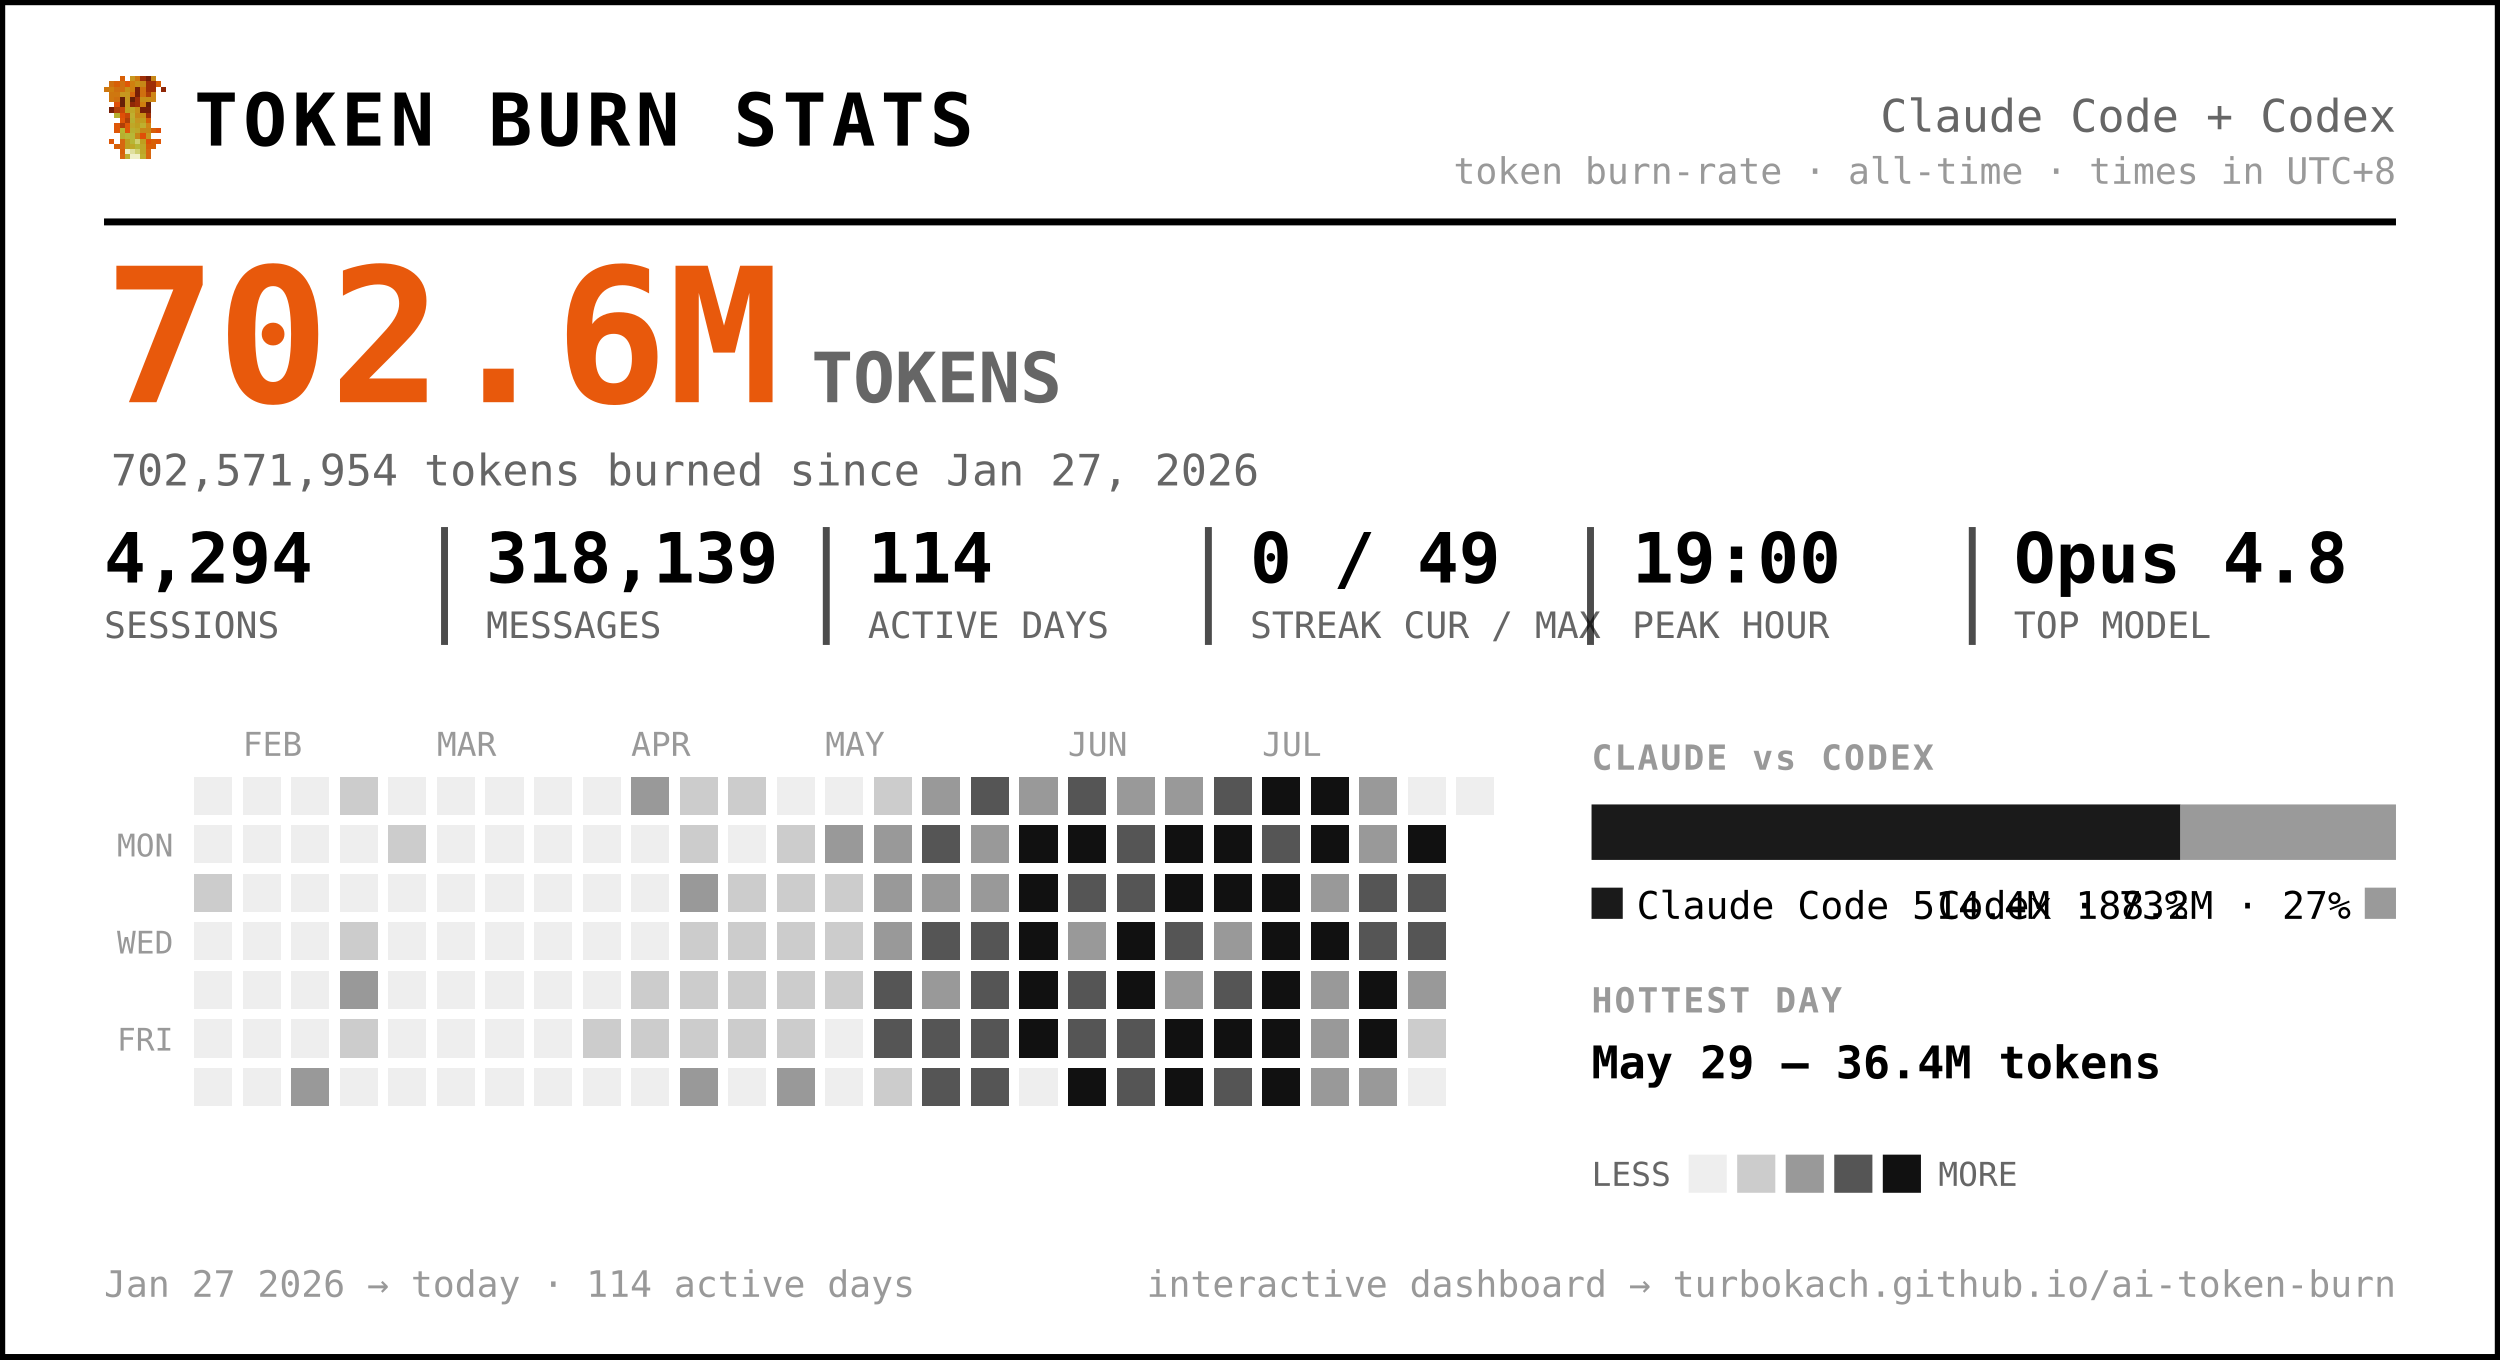
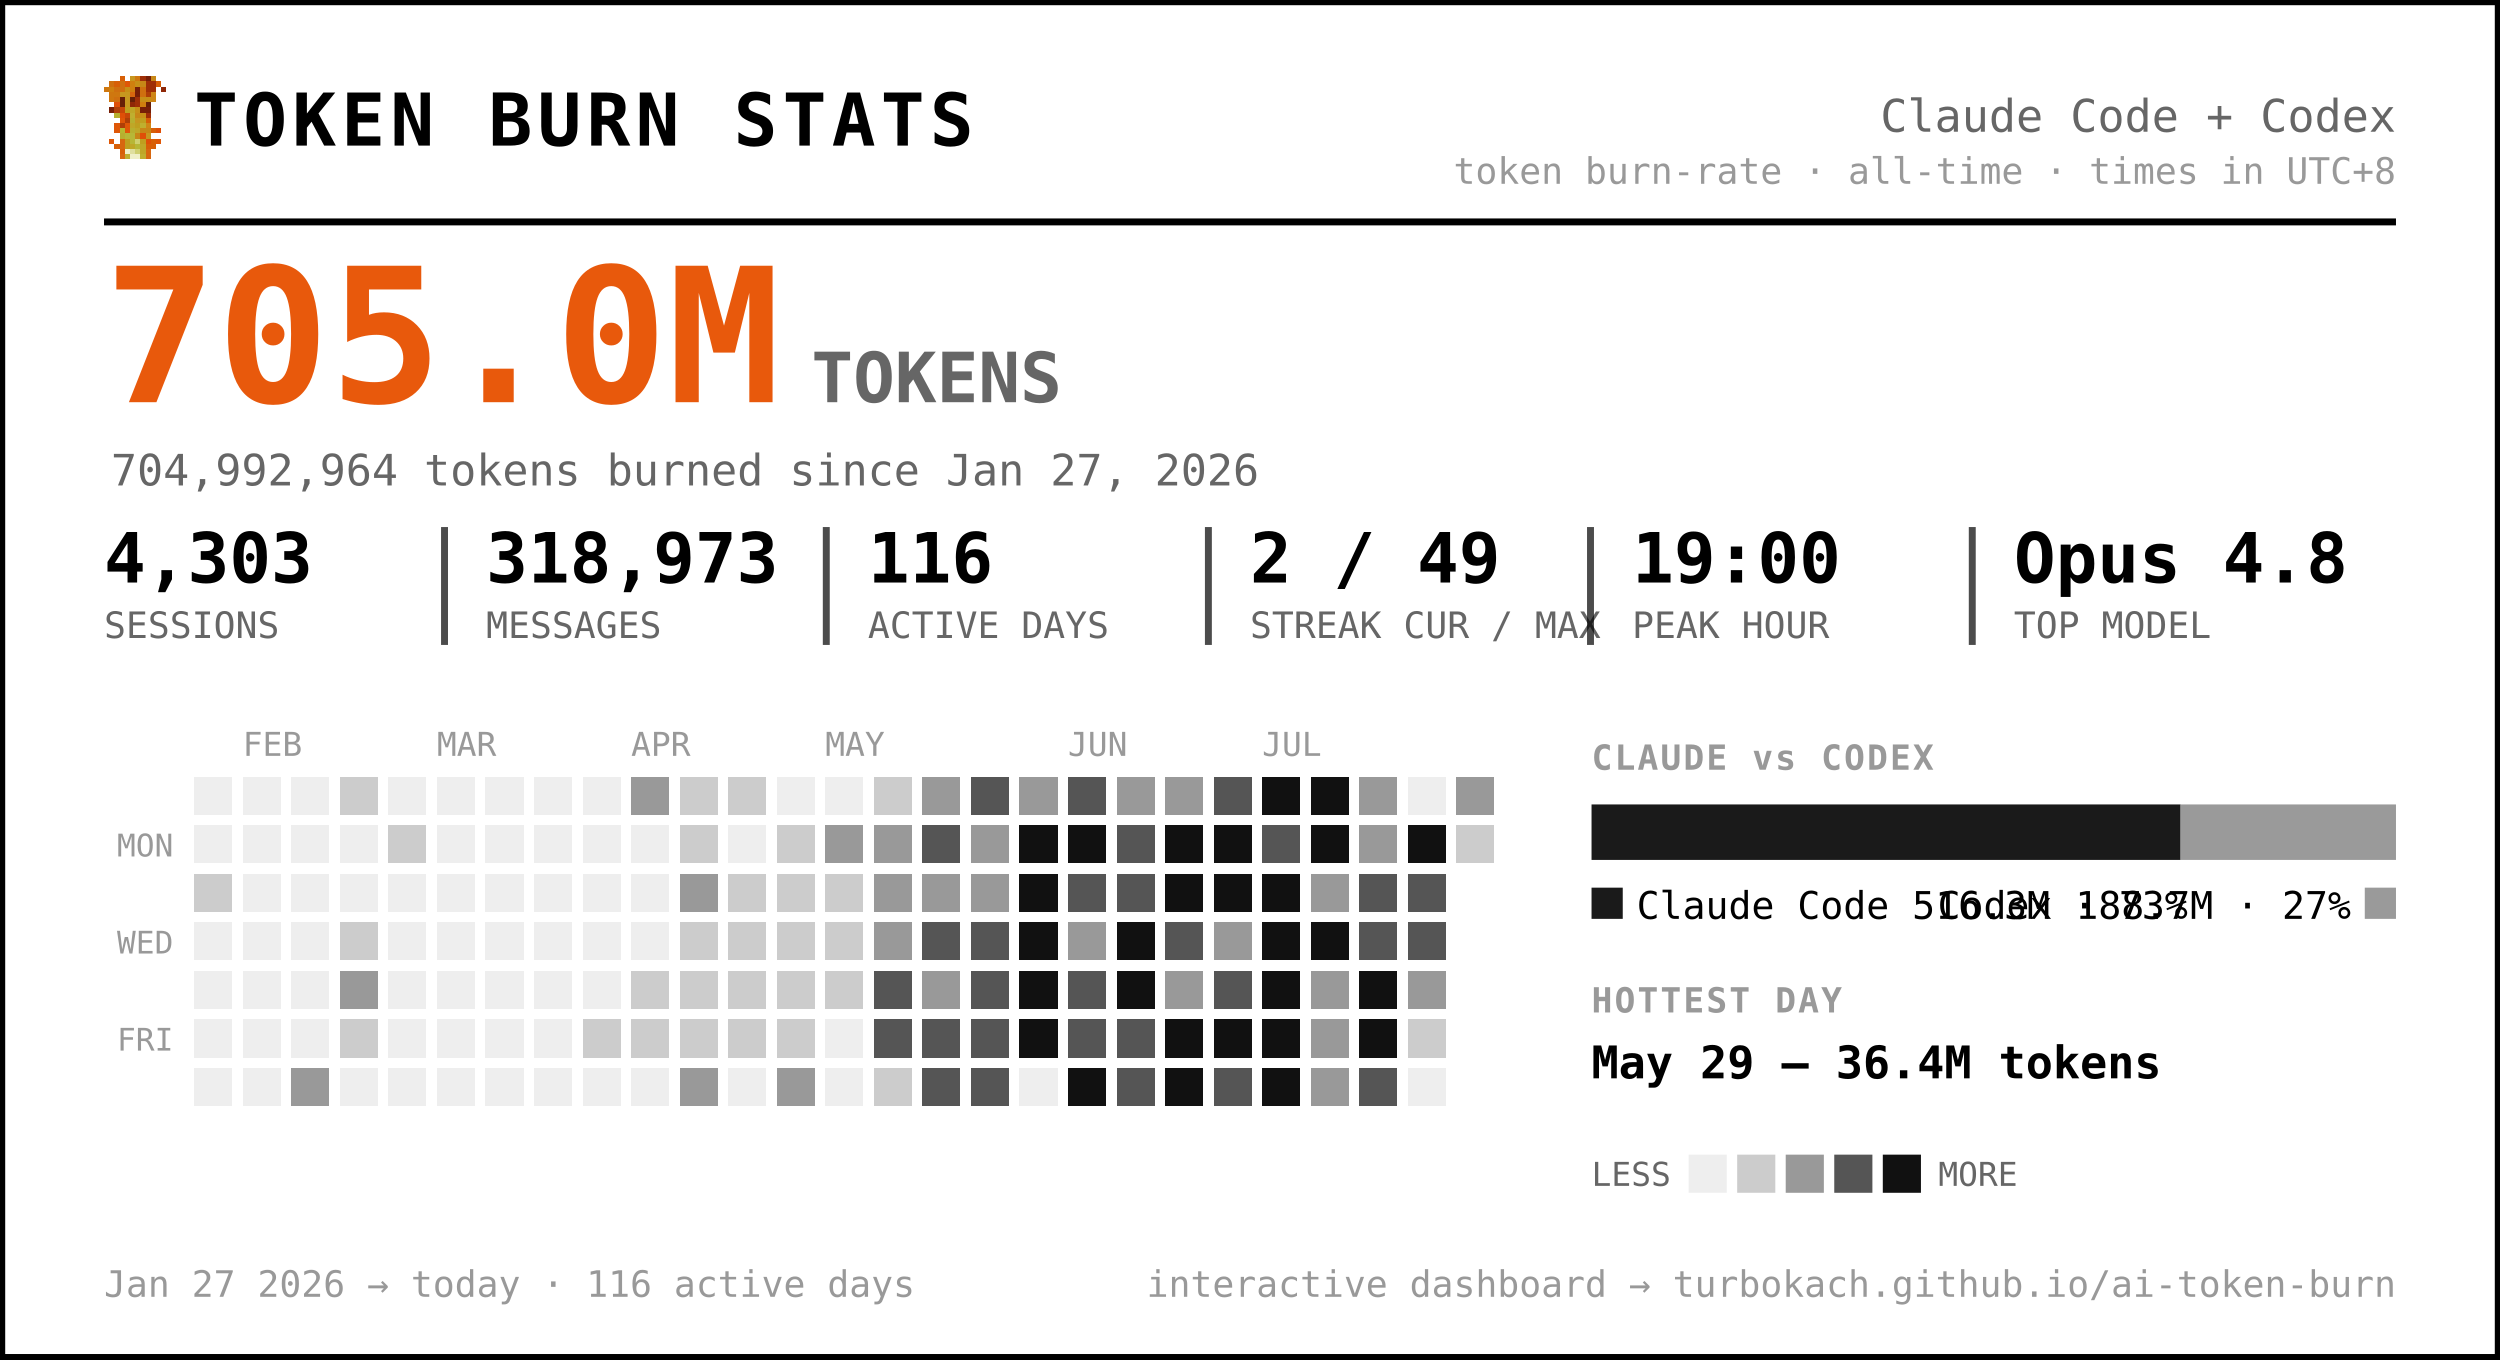
<svg xmlns="http://www.w3.org/2000/svg" width="721" height="392" viewBox="0 0 721 392" font-family="ui-monospace, 'SF Mono', 'Cascadia Code', Menlo, Consolas, monospace" role="img" aria-label="Token burn — Claude Code + Codex">
  <rect x="0.5" y="0.5" width="720" height="391" rx="0" fill="#ffffff" stroke="#000000" stroke-width="2" />
  <g transform="translate(30,22) scale(1.5)" shape-rendering="crispEdges">
    <rect x="3" y="0" width="1" height="1" fill="#d75f07" />
    <rect x="5" y="0" width="1" height="1" fill="#c7971f" />
    <rect x="6" y="0" width="1" height="1" fill="#cf770f" />
    <rect x="7" y="0" width="1" height="1" fill="#9f2f07" />
    <rect x="8" y="0" width="1" height="1" fill="#771f07" />
    <rect x="9" y="0" width="1" height="1" fill="#c78717" />
    <rect x="1" y="1" width="1" height="1" fill="#cf6f0f" />
    <rect x="2" y="1" width="1" height="1" fill="#d75f07" />
    <rect x="3" y="1" width="1" height="1" fill="#cf6f0f" />
    <rect x="4" y="1" width="1" height="1" fill="#df5707" />
    <rect x="5" y="1" width="1" height="1" fill="#cf7f0f" />
    <rect x="6" y="1" width="1" height="1" fill="#c78f17" />
    <rect x="7" y="1" width="1" height="1" fill="#c78717" />
    <rect x="8" y="1" width="1" height="1" fill="#9f2f07" />
    <rect x="9" y="1" width="1" height="1" fill="#9f2f07" />
    <rect x="10" y="1" width="1" height="1" fill="#d75f07" />
    <rect x="0" y="2" width="1" height="1" fill="#cf770f" />
    <rect x="1" y="2" width="1" height="1" fill="#cf7f0f" />
    <rect x="2" y="2" width="1" height="1" fill="#cf6f0f" />
    <rect x="3" y="2" width="1" height="1" fill="#cf6f0f" />
    <rect x="4" y="2" width="1" height="1" fill="#c78f17" />
    <rect x="5" y="2" width="1" height="1" fill="#cf7f0f" />
    <rect x="6" y="2" width="1" height="1" fill="#771f07" />
    <rect x="7" y="2" width="1" height="1" fill="#cf6f0f" />
    <rect x="8" y="2" width="1" height="1" fill="#9f2f07" />
    <rect x="9" y="2" width="1" height="1" fill="#9f2f07" />
    <rect x="11" y="2" width="1" height="1" fill="#8f2707" />
    <rect x="1" y="3" width="1" height="1" fill="#cf770f" />
    <rect x="2" y="3" width="1" height="1" fill="#cf770f" />
    <rect x="3" y="3" width="1" height="1" fill="#c7971f" />
    <rect x="4" y="3" width="1" height="1" fill="#c7971f" />
    <rect x="5" y="3" width="1" height="1" fill="#d7670f" />
    <rect x="6" y="3" width="1" height="1" fill="#771f07" />
    <rect x="7" y="3" width="1" height="1" fill="#cf6f0f" />
    <rect x="8" y="3" width="1" height="1" fill="#af3f07" />
    <rect x="9" y="3" width="1" height="1" fill="#cf8717" />
    <rect x="1" y="4" width="1" height="1" fill="#cf770f" />
    <rect x="2" y="4" width="1" height="1" fill="#cf6f0f" />
    <rect x="3" y="4" width="1" height="1" fill="#671f07" />
    <rect x="4" y="4" width="1" height="1" fill="#c7971f" />
    <rect x="5" y="4" width="1" height="1" fill="#671f07" />
    <rect x="6" y="4" width="1" height="1" fill="#9f2f07" />
    <rect x="7" y="4" width="1" height="1" fill="#c78f17" />
    <rect x="8" y="4" width="1" height="1" fill="#c78f17" />
    <rect x="9" y="4" width="1" height="1" fill="#cf8717" />
    <rect x="2" y="5" width="1" height="1" fill="#df4f07" />
    <rect x="3" y="5" width="1" height="1" fill="#671f07" />
    <rect x="4" y="5" width="1" height="1" fill="#c7971f" />
    <rect x="5" y="5" width="1" height="1" fill="#8f2707" />
    <rect x="6" y="5" width="1" height="1" fill="#9f2f07" />
    <rect x="7" y="5" width="1" height="1" fill="#cf7f0f" />
    <rect x="8" y="5" width="1" height="1" fill="#671f07" />
    <rect x="1" y="6" width="1" height="1" fill="#771f07" />
    <rect x="2" y="6" width="1" height="1" fill="#af3f07" />
    <rect x="3" y="6" width="1" height="1" fill="#c74707" />
    <rect x="4" y="6" width="1" height="1" fill="#bf9f1f" />
    <rect x="5" y="6" width="1" height="1" fill="#bfa727" />
    <rect x="6" y="6" width="1" height="1" fill="#c78f17" />
    <rect x="7" y="6" width="1" height="1" fill="#771f07" />
    <rect x="8" y="6" width="1" height="1" fill="#771f07" />
    <rect x="2" y="7" width="1" height="1" fill="#b7af2f" />
    <rect x="3" y="7" width="1" height="1" fill="#df4f07" />
    <rect x="4" y="7" width="1" height="1" fill="#c74707" />
    <rect x="5" y="7" width="1" height="1" fill="#bfaf2f" />
    <rect x="6" y="7" width="1" height="1" fill="#c78717" />
    <rect x="7" y="7" width="1" height="1" fill="#c78f17" />
    <rect x="8" y="7" width="1" height="1" fill="#9f2f07" />
    <rect x="3" y="8" width="1" height="1" fill="#df5707" />
    <rect x="4" y="8" width="1" height="1" fill="#af3f07" />
    <rect x="5" y="8" width="1" height="1" fill="#b7af2f" />
    <rect x="6" y="8" width="1" height="1" fill="#c7971f" />
    <rect x="7" y="8" width="1" height="1" fill="#bf9f1f" />
    <rect x="8" y="8" width="1" height="1" fill="#d75f07" />
    <rect x="2" y="9" width="1" height="1" fill="#df5707" />
    <rect x="3" y="9" width="1" height="1" fill="#af3f07" />
    <rect x="4" y="9" width="1" height="1" fill="#df5707" />
    <rect x="5" y="9" width="1" height="1" fill="#bfa727" />
    <rect x="6" y="9" width="1" height="1" fill="#bf9f1f" />
    <rect x="7" y="9" width="1" height="1" fill="#bfaf2f" />
    <rect x="8" y="9" width="1" height="1" fill="#cf8717" />
    <rect x="2" y="10" width="1" height="1" fill="#df5707" />
    <rect x="3" y="10" width="1" height="1" fill="#b7b72f" />
    <rect x="4" y="10" width="1" height="1" fill="#df5707" />
    <rect x="5" y="10" width="1" height="1" fill="#b7af2f" />
    <rect x="6" y="10" width="1" height="1" fill="#bfa727" />
    <rect x="7" y="10" width="1" height="1" fill="#c78717" />
    <rect x="8" y="10" width="1" height="1" fill="#c78717" />
    <rect x="9" y="10" width="1" height="1" fill="#d75f07" />
    <rect x="10" y="10" width="1" height="1" fill="#df4f07" />
    <rect x="3" y="11" width="1" height="1" fill="#b7af2f" />
    <rect x="4" y="11" width="1" height="1" fill="#b7b737" />
    <rect x="5" y="11" width="1" height="1" fill="#b7b737" />
    <rect x="6" y="11" width="1" height="1" fill="#c78717" />
    <rect x="7" y="11" width="1" height="1" fill="#df4f07" />
    <rect x="8" y="11" width="1" height="1" fill="#c7971f" />
    <rect x="1" y="12" width="1" height="1" fill="#df5707" />
    <rect x="3" y="12" width="1" height="1" fill="#d7670f" />
    <rect x="4" y="12" width="1" height="1" fill="#bf9f1f" />
    <rect x="5" y="12" width="1" height="1" fill="#b7b737" />
    <rect x="6" y="12" width="1" height="1" fill="#cfcf6f" />
    <rect x="7" y="12" width="1" height="1" fill="#bf9f1f" />
    <rect x="8" y="12" width="1" height="1" fill="#df4f07" />
    <rect x="9" y="12" width="1" height="1" fill="#d75f07" />
    <rect x="10" y="12" width="1" height="1" fill="#df5707" />
    <rect x="2" y="13" width="1" height="1" fill="#d75f07" />
    <rect x="3" y="13" width="1" height="1" fill="#d7670f" />
    <rect x="4" y="13" width="1" height="1" fill="#bf9f1f" />
    <rect x="5" y="13" width="1" height="1" fill="#bfa727" />
    <rect x="6" y="13" width="1" height="1" fill="#b7b737" />
    <rect x="7" y="13" width="1" height="1" fill="#bfa727" />
    <rect x="8" y="13" width="1" height="1" fill="#d75f07" />
    <rect x="9" y="13" width="1" height="1" fill="#d75f07" />
    <rect x="3" y="14" width="1" height="1" fill="#d75f07" />
    <rect x="4" y="14" width="1" height="1" fill="#efefc7" />
    <rect x="5" y="14" width="1" height="1" fill="#dfdf9f" />
    <rect x="6" y="14" width="1" height="1" fill="#cfcf6f" />
    <rect x="7" y="14" width="1" height="1" fill="#bfa727" />
    <rect x="8" y="14" width="1" height="1" fill="#d7670f" />
    <rect x="3" y="15" width="1" height="1" fill="#d7670f" />
    <rect x="4" y="15" width="1" height="1" fill="#bfaf2f" />
    <rect x="5" y="15" width="1" height="1" fill="#efefc7" />
    <rect x="6" y="15" width="1" height="1" fill="#efefc7" />
    <rect x="7" y="15" width="1" height="1" fill="#bfaf2f" />
    <rect x="8" y="15" width="1" height="1" fill="#d7670f" />
  </g>
  <text x="56.0" y="42.0" font-size="21" fill="#000000" font-weight="800" letter-spacing="1.5">TOKEN BURN STATS</text>
  <text x="691.0" y="38.0" font-size="13" fill="#666666" text-anchor="end">Claude Code + Codex</text>
  <text x="691.0" y="53.0" font-size="10.5" fill="#999999" text-anchor="end">token burn-rate · all-time · times in UTC+8</text>
  <line x1="30" y1="64" x2="691" y2="64" stroke="#000000" stroke-width="2" />
-   <text x="30.0" y="116.0" font-size="54" fill="#e8590c" font-weight="800">702.6M</text>
+   <text x="30.0" y="116.0" font-size="54" fill="#e8590c" font-weight="800">705.0M</text>
  <text x="234.0" y="116.0" font-size="20" fill="#666666" font-weight="600">TOKENS</text>
-   <text x="32.0" y="140.0" font-size="12.5" fill="#666666">702,571,954 tokens burned since Jan 27, 2026</text>
-   <text x="30.0" y="168.0" font-size="20" fill="#000000" font-weight="700">4,294</text>
+   <text x="32.0" y="140.0" font-size="12.5" fill="#666666">704,992,964 tokens burned since Jan 27, 2026</text>
+   <text x="30.0" y="168.0" font-size="20" fill="#000000" font-weight="700">4,303</text>
  <text x="30.0" y="184.0" font-size="10.5" fill="#666666">SESSIONS</text>
-   <text x="140.2" y="168.0" font-size="20" fill="#000000" font-weight="700">318,139</text>
+   <text x="140.2" y="168.0" font-size="20" fill="#000000" font-weight="700">318,973</text>
  <text x="140.2" y="184.0" font-size="10.5" fill="#666666">MESSAGES</text>
  <line x1="128.2" y1="152" x2="128.2" y2="186" stroke="#000000" stroke-width="2" opacity="0.7" />
-   <text x="250.3" y="168.0" font-size="20" fill="#000000" font-weight="700">114</text>
+   <text x="250.3" y="168.0" font-size="20" fill="#000000" font-weight="700">116</text>
  <text x="250.3" y="184.0" font-size="10.5" fill="#666666">ACTIVE DAYS</text>
  <line x1="238.3" y1="152" x2="238.3" y2="186" stroke="#000000" stroke-width="2" opacity="0.7" />
-   <text x="360.5" y="168.0" font-size="20" fill="#000000" font-weight="700">0 / 49</text>
+   <text x="360.5" y="168.0" font-size="20" fill="#000000" font-weight="700">2 / 49</text>
  <text x="360.5" y="184.0" font-size="10.5" fill="#666666">STREAK CUR / MAX</text>
  <line x1="348.5" y1="152" x2="348.5" y2="186" stroke="#000000" stroke-width="2" opacity="0.7" />
  <text x="470.7" y="168.0" font-size="20" fill="#000000" font-weight="700">19:00</text>
  <text x="470.7" y="184.0" font-size="10.5" fill="#666666">PEAK HOUR</text>
  <line x1="458.7" y1="152" x2="458.7" y2="186" stroke="#000000" stroke-width="2" opacity="0.7" />
  <text x="580.8" y="168.0" font-size="20" fill="#000000" font-weight="700">Opus 4.8</text>
  <text x="580.8" y="184.0" font-size="10.5" fill="#666666">TOP MODEL</text>
  <line x1="568.8" y1="152" x2="568.8" y2="186" stroke="#000000" stroke-width="2" opacity="0.7" />
  <text x="70.0" y="218.0" font-size="9.5" fill="#999999">FEB</text>
  <text x="126.0" y="218.0" font-size="9.5" fill="#999999">MAR</text>
  <text x="182.0" y="218.0" font-size="9.5" fill="#999999">APR</text>
  <text x="238.0" y="218.0" font-size="9.5" fill="#999999">MAY</text>
  <text x="308.0" y="218.0" font-size="9.5" fill="#999999">JUN</text>
  <text x="364.0" y="218.0" font-size="9.5" fill="#999999">JUL</text>
  <text x="50.0" y="247.0" font-size="9" fill="#999999" text-anchor="end">MON</text>
  <text x="50.0" y="275.0" font-size="9" fill="#999999" text-anchor="end">WED</text>
  <text x="50.0" y="303.0" font-size="9" fill="#999999" text-anchor="end">FRI</text>
  <g shape-rendering="crispEdges">
    <rect x="224" y="308" width="11" height="11" rx="0" fill="#999999" />
    <rect x="238" y="252" width="11" height="11" rx="0" fill="#cccccc" />
    <rect x="252" y="224" width="11" height="11" rx="0" fill="#cccccc" />
    <rect x="252" y="266" width="11" height="11" rx="0" fill="#999999" />
    <rect x="252" y="280" width="11" height="11" rx="0" fill="#555555" />
    <rect x="252" y="294" width="11" height="11" rx="0" fill="#555555" />
    <rect x="252" y="308" width="11" height="11" rx="0" fill="#cccccc" />
    <rect x="266" y="224" width="11" height="11" rx="0" fill="#999999" />
    <rect x="266" y="238" width="11" height="11" rx="0" fill="#555555" />
    <rect x="266" y="252" width="11" height="11" rx="0" fill="#999999" />
    <rect x="266" y="266" width="11" height="11" rx="0" fill="#555555" />
    <rect x="266" y="280" width="11" height="11" rx="0" fill="#999999" />
    <rect x="266" y="294" width="11" height="11" rx="0" fill="#555555" />
    <rect x="266" y="308" width="11" height="11" rx="0" fill="#555555" />
    <rect x="280" y="224" width="11" height="11" rx="0" fill="#555555" />
    <rect x="280" y="238" width="11" height="11" rx="0" fill="#999999" />
    <rect x="280" y="252" width="11" height="11" rx="0" fill="#999999" />
    <rect x="280" y="266" width="11" height="11" rx="0" fill="#555555" />
    <rect x="280" y="280" width="11" height="11" rx="0" fill="#555555" />
    <rect x="280" y="294" width="11" height="11" rx="0" fill="#555555" />
    <rect x="280" y="308" width="11" height="11" rx="0" fill="#555555" />
    <rect x="294" y="224" width="11" height="11" rx="0" fill="#999999" />
    <rect x="294" y="238" width="11" height="11" rx="0" fill="#111111" />
    <rect x="294" y="252" width="11" height="11" rx="0" fill="#111111" />
    <rect x="294" y="266" width="11" height="11" rx="0" fill="#111111" />
    <rect x="294" y="280" width="11" height="11" rx="0" fill="#111111" />
    <rect x="294" y="294" width="11" height="11" rx="0" fill="#111111" />
    <rect x="308" y="224" width="11" height="11" rx="0" fill="#555555" />
    <rect x="308" y="238" width="11" height="11" rx="0" fill="#111111" />
    <rect x="308" y="252" width="11" height="11" rx="0" fill="#555555" />
    <rect x="308" y="266" width="11" height="11" rx="0" fill="#999999" />
    <rect x="308" y="280" width="11" height="11" rx="0" fill="#555555" />
    <rect x="308" y="294" width="11" height="11" rx="0" fill="#555555" />
    <rect x="308" y="308" width="11" height="11" rx="0" fill="#111111" />
    <rect x="322" y="224" width="11" height="11" rx="0" fill="#999999" />
    <rect x="322" y="238" width="11" height="11" rx="0" fill="#555555" />
    <rect x="322" y="252" width="11" height="11" rx="0" fill="#555555" />
    <rect x="322" y="266" width="11" height="11" rx="0" fill="#111111" />
    <rect x="322" y="280" width="11" height="11" rx="0" fill="#111111" />
    <rect x="322" y="294" width="11" height="11" rx="0" fill="#555555" />
    <rect x="322" y="308" width="11" height="11" rx="0" fill="#555555" />
    <rect x="336" y="224" width="11" height="11" rx="0" fill="#999999" />
    <rect x="336" y="238" width="11" height="11" rx="0" fill="#111111" />
    <rect x="336" y="252" width="11" height="11" rx="0" fill="#111111" />
    <rect x="336" y="266" width="11" height="11" rx="0" fill="#555555" />
    <rect x="336" y="280" width="11" height="11" rx="0" fill="#999999" />
    <rect x="336" y="294" width="11" height="11" rx="0" fill="#111111" />
    <rect x="336" y="308" width="11" height="11" rx="0" fill="#111111" />
    <rect x="350" y="224" width="11" height="11" rx="0" fill="#555555" />
    <rect x="350" y="238" width="11" height="11" rx="0" fill="#111111" />
    <rect x="350" y="252" width="11" height="11" rx="0" fill="#111111" />
    <rect x="350" y="266" width="11" height="11" rx="0" fill="#999999" />
    <rect x="350" y="280" width="11" height="11" rx="0" fill="#555555" />
    <rect x="350" y="294" width="11" height="11" rx="0" fill="#111111" />
    <rect x="350" y="308" width="11" height="11" rx="0" fill="#555555" />
    <rect x="364" y="224" width="11" height="11" rx="0" fill="#111111" />
    <rect x="364" y="238" width="11" height="11" rx="0" fill="#555555" />
    <rect x="364" y="252" width="11" height="11" rx="0" fill="#111111" />
    <rect x="364" y="266" width="11" height="11" rx="0" fill="#111111" />
    <rect x="364" y="280" width="11" height="11" rx="0" fill="#111111" />
    <rect x="364" y="294" width="11" height="11" rx="0" fill="#111111" />
    <rect x="364" y="308" width="11" height="11" rx="0" fill="#111111" />
    <rect x="378" y="224" width="11" height="11" rx="0" fill="#111111" />
    <rect x="378" y="238" width="11" height="11" rx="0" fill="#111111" />
    <rect x="378" y="252" width="11" height="11" rx="0" fill="#999999" />
    <rect x="378" y="266" width="11" height="11" rx="0" fill="#111111" />
    <rect x="378" y="280" width="11" height="11" rx="0" fill="#999999" />
    <rect x="378" y="294" width="11" height="11" rx="0" fill="#999999" />
    <rect x="378" y="308" width="11" height="11" rx="0" fill="#999999" />
    <rect x="392" y="224" width="11" height="11" rx="0" fill="#999999" />
    <rect x="392" y="238" width="11" height="11" rx="0" fill="#999999" />
    <rect x="392" y="252" width="11" height="11" rx="0" fill="#555555" />
    <rect x="392" y="266" width="11" height="11" rx="0" fill="#555555" />
    <rect x="392" y="280" width="11" height="11" rx="0" fill="#111111" />
    <rect x="392" y="294" width="11" height="11" rx="0" fill="#111111" />
-     <rect x="392" y="308" width="11" height="11" rx="0" fill="#999999" />
+     <rect x="392" y="308" width="11" height="11" rx="0" fill="#555555" />
    <rect x="406" y="238" width="11" height="11" rx="0" fill="#111111" />
    <rect x="406" y="252" width="11" height="11" rx="0" fill="#555555" />
    <rect x="406" y="266" width="11" height="11" rx="0" fill="#555555" />
    <rect x="406" y="280" width="11" height="11" rx="0" fill="#999999" />
    <rect x="406" y="294" width="11" height="11" rx="0" fill="#cccccc" />
+     <rect x="420" y="224" width="11" height="11" rx="0" fill="#999999" />
+     <rect x="420" y="238" width="11" height="11" rx="0" fill="#cccccc" />
    <rect x="56" y="252" width="11" height="11" rx="0" fill="#cccccc" />
    <rect x="84" y="308" width="11" height="11" rx="0" fill="#999999" />
    <rect x="98" y="224" width="11" height="11" rx="0" fill="#cccccc" />
    <rect x="98" y="266" width="11" height="11" rx="0" fill="#cccccc" />
    <rect x="98" y="280" width="11" height="11" rx="0" fill="#999999" />
    <rect x="98" y="294" width="11" height="11" rx="0" fill="#cccccc" />
    <rect x="112" y="238" width="11" height="11" rx="0" fill="#cccccc" />
    <rect x="168" y="294" width="11" height="11" rx="0" fill="#cccccc" />
    <rect x="182" y="224" width="11" height="11" rx="0" fill="#999999" />
    <rect x="182" y="280" width="11" height="11" rx="0" fill="#cccccc" />
    <rect x="182" y="294" width="11" height="11" rx="0" fill="#cccccc" />
    <rect x="196" y="224" width="11" height="11" rx="0" fill="#cccccc" />
    <rect x="196" y="238" width="11" height="11" rx="0" fill="#cccccc" />
    <rect x="196" y="252" width="11" height="11" rx="0" fill="#999999" />
    <rect x="196" y="266" width="11" height="11" rx="0" fill="#cccccc" />
    <rect x="196" y="280" width="11" height="11" rx="0" fill="#cccccc" />
    <rect x="196" y="294" width="11" height="11" rx="0" fill="#cccccc" />
    <rect x="196" y="308" width="11" height="11" rx="0" fill="#999999" />
    <rect x="210" y="224" width="11" height="11" rx="0" fill="#cccccc" />
    <rect x="210" y="252" width="11" height="11" rx="0" fill="#cccccc" />
    <rect x="210" y="266" width="11" height="11" rx="0" fill="#cccccc" />
    <rect x="210" y="280" width="11" height="11" rx="0" fill="#cccccc" />
    <rect x="210" y="294" width="11" height="11" rx="0" fill="#cccccc" />
    <rect x="224" y="238" width="11" height="11" rx="0" fill="#cccccc" />
    <rect x="224" y="252" width="11" height="11" rx="0" fill="#cccccc" />
    <rect x="224" y="266" width="11" height="11" rx="0" fill="#cccccc" />
    <rect x="224" y="280" width="11" height="11" rx="0" fill="#cccccc" />
    <rect x="224" y="294" width="11" height="11" rx="0" fill="#cccccc" />
    <rect x="238" y="238" width="11" height="11" rx="0" fill="#999999" />
    <rect x="238" y="266" width="11" height="11" rx="0" fill="#cccccc" />
    <rect x="238" y="280" width="11" height="11" rx="0" fill="#cccccc" />
    <rect x="252" y="238" width="11" height="11" rx="0" fill="#999999" />
    <rect x="252" y="252" width="11" height="11" rx="0" fill="#999999" />
    <rect x="56" y="224" width="11" height="11" rx="0" fill="#eeeeee" />
    <rect x="56" y="238" width="11" height="11" rx="0" fill="#eeeeee" />
    <rect x="56" y="266" width="11" height="11" rx="0" fill="#eeeeee" />
    <rect x="56" y="280" width="11" height="11" rx="0" fill="#eeeeee" />
    <rect x="56" y="294" width="11" height="11" rx="0" fill="#eeeeee" />
    <rect x="56" y="308" width="11" height="11" rx="0" fill="#eeeeee" />
    <rect x="70" y="224" width="11" height="11" rx="0" fill="#eeeeee" />
    <rect x="70" y="238" width="11" height="11" rx="0" fill="#eeeeee" />
    <rect x="70" y="252" width="11" height="11" rx="0" fill="#eeeeee" />
    <rect x="70" y="266" width="11" height="11" rx="0" fill="#eeeeee" />
    <rect x="70" y="280" width="11" height="11" rx="0" fill="#eeeeee" />
    <rect x="70" y="294" width="11" height="11" rx="0" fill="#eeeeee" />
    <rect x="70" y="308" width="11" height="11" rx="0" fill="#eeeeee" />
    <rect x="84" y="224" width="11" height="11" rx="0" fill="#eeeeee" />
    <rect x="84" y="238" width="11" height="11" rx="0" fill="#eeeeee" />
    <rect x="84" y="252" width="11" height="11" rx="0" fill="#eeeeee" />
    <rect x="84" y="266" width="11" height="11" rx="0" fill="#eeeeee" />
    <rect x="84" y="280" width="11" height="11" rx="0" fill="#eeeeee" />
    <rect x="84" y="294" width="11" height="11" rx="0" fill="#eeeeee" />
    <rect x="98" y="238" width="11" height="11" rx="0" fill="#eeeeee" />
    <rect x="98" y="252" width="11" height="11" rx="0" fill="#eeeeee" />
    <rect x="98" y="308" width="11" height="11" rx="0" fill="#eeeeee" />
    <rect x="112" y="224" width="11" height="11" rx="0" fill="#eeeeee" />
    <rect x="112" y="252" width="11" height="11" rx="0" fill="#eeeeee" />
    <rect x="112" y="266" width="11" height="11" rx="0" fill="#eeeeee" />
    <rect x="112" y="280" width="11" height="11" rx="0" fill="#eeeeee" />
    <rect x="112" y="294" width="11" height="11" rx="0" fill="#eeeeee" />
    <rect x="112" y="308" width="11" height="11" rx="0" fill="#eeeeee" />
    <rect x="126" y="224" width="11" height="11" rx="0" fill="#eeeeee" />
    <rect x="126" y="238" width="11" height="11" rx="0" fill="#eeeeee" />
    <rect x="126" y="252" width="11" height="11" rx="0" fill="#eeeeee" />
    <rect x="126" y="266" width="11" height="11" rx="0" fill="#eeeeee" />
    <rect x="126" y="280" width="11" height="11" rx="0" fill="#eeeeee" />
    <rect x="126" y="294" width="11" height="11" rx="0" fill="#eeeeee" />
    <rect x="126" y="308" width="11" height="11" rx="0" fill="#eeeeee" />
    <rect x="140" y="224" width="11" height="11" rx="0" fill="#eeeeee" />
    <rect x="140" y="238" width="11" height="11" rx="0" fill="#eeeeee" />
    <rect x="140" y="252" width="11" height="11" rx="0" fill="#eeeeee" />
    <rect x="140" y="266" width="11" height="11" rx="0" fill="#eeeeee" />
    <rect x="140" y="280" width="11" height="11" rx="0" fill="#eeeeee" />
    <rect x="140" y="294" width="11" height="11" rx="0" fill="#eeeeee" />
    <rect x="140" y="308" width="11" height="11" rx="0" fill="#eeeeee" />
    <rect x="154" y="224" width="11" height="11" rx="0" fill="#eeeeee" />
    <rect x="154" y="238" width="11" height="11" rx="0" fill="#eeeeee" />
    <rect x="154" y="252" width="11" height="11" rx="0" fill="#eeeeee" />
    <rect x="154" y="266" width="11" height="11" rx="0" fill="#eeeeee" />
    <rect x="154" y="280" width="11" height="11" rx="0" fill="#eeeeee" />
    <rect x="154" y="294" width="11" height="11" rx="0" fill="#eeeeee" />
    <rect x="154" y="308" width="11" height="11" rx="0" fill="#eeeeee" />
    <rect x="168" y="224" width="11" height="11" rx="0" fill="#eeeeee" />
    <rect x="168" y="238" width="11" height="11" rx="0" fill="#eeeeee" />
    <rect x="168" y="252" width="11" height="11" rx="0" fill="#eeeeee" />
    <rect x="168" y="266" width="11" height="11" rx="0" fill="#eeeeee" />
    <rect x="168" y="280" width="11" height="11" rx="0" fill="#eeeeee" />
    <rect x="168" y="308" width="11" height="11" rx="0" fill="#eeeeee" />
    <rect x="182" y="238" width="11" height="11" rx="0" fill="#eeeeee" />
    <rect x="182" y="252" width="11" height="11" rx="0" fill="#eeeeee" />
    <rect x="182" y="266" width="11" height="11" rx="0" fill="#eeeeee" />
    <rect x="182" y="308" width="11" height="11" rx="0" fill="#eeeeee" />
    <rect x="210" y="238" width="11" height="11" rx="0" fill="#eeeeee" />
    <rect x="210" y="308" width="11" height="11" rx="0" fill="#eeeeee" />
    <rect x="224" y="224" width="11" height="11" rx="0" fill="#eeeeee" />
    <rect x="238" y="224" width="11" height="11" rx="0" fill="#eeeeee" />
    <rect x="238" y="294" width="11" height="11" rx="0" fill="#eeeeee" />
    <rect x="238" y="308" width="11" height="11" rx="0" fill="#eeeeee" />
    <rect x="294" y="308" width="11" height="11" rx="0" fill="#eeeeee" />
    <rect x="406" y="224" width="11" height="11" rx="0" fill="#eeeeee" />
    <rect x="406" y="308" width="11" height="11" rx="0" fill="#eeeeee" />
-     <rect x="420" y="224" width="11" height="11" rx="0" fill="#eeeeee" />
  </g>
  <text x="459.0" y="222.0" font-size="10" fill="#999999" font-weight="700" letter-spacing="0.6">CLAUDE vs CODEX</text>
-   <path d="M459.00,232 H628.86 L628.86,232 V248.00 L628.86,248.00 H459.00 L459.00,248.00 V232.00 L459.00,232.00 Z" fill="#1a1a1a" />
-   <path d="M628.86,232 H691.00 L691.00,232 V248.00 L691.00,248.00 H628.86 L628.86,248.00 V232.00 L628.86,232.00 Z" fill="#9a9a9a" />
+   <path d="M459.00,232 H628.89 L628.89,232 V248.00 L628.89,248.00 H459.00 L459.00,248.00 V232.00 L459.00,232.00 Z" fill="#1a1a1a" />
+   <path d="M628.89,232 H691.00 L691.00,232 V248.00 L691.00,248.00 H628.89 L628.89,248.00 V232.00 L628.89,232.00 Z" fill="#9a9a9a" />
  <rect x="459" y="256" width="9" height="9" rx="0" fill="#1a1a1a" />
-   <text x="472.0" y="265.0" font-size="11" fill="#000000">Claude Code  514.4M · 73%</text>
+   <text x="472.0" y="265.0" font-size="11" fill="#000000">Claude Code  516.3M · 73%</text>
  <rect x="682.0" y="256" width="9" height="9" rx="0" fill="#9a9a9a" />
-   <text x="678.0" y="265.0" font-size="11" fill="#000000" text-anchor="end">Codex  188.2M · 27%</text>
+   <text x="678.0" y="265.0" font-size="11" fill="#000000" text-anchor="end">Codex  188.7M · 27%</text>
  <text x="459.0" y="292.0" font-size="10" fill="#999999" font-weight="700" letter-spacing="0.6">HOTTEST DAY</text>
  <text x="459.0" y="311.0" font-size="13" fill="#000000" font-weight="600">May 29 — 36.4M tokens</text>
  <text x="459.0" y="342.0" font-size="9.5" fill="#666666">LESS</text>
  <rect x="487" y="333" width="11" height="11" rx="0" fill="#eeeeee" />
  <rect x="501" y="333" width="11" height="11" rx="0" fill="#cccccc" />
  <rect x="515" y="333" width="11" height="11" rx="0" fill="#999999" />
  <rect x="529" y="333" width="11" height="11" rx="0" fill="#555555" />
  <rect x="543" y="333" width="11" height="11" rx="0" fill="#111111" />
  <text x="559.0" y="342.0" font-size="9.5" fill="#666666">MORE</text>
-   <text x="30.0" y="374.0" font-size="10.5" fill="#999999">Jan 27 2026 → today  ·  114 active days</text>
+   <text x="30.0" y="374.0" font-size="10.5" fill="#999999">Jan 27 2026 → today  ·  116 active days</text>
  <text x="691.0" y="374.0" font-size="10.5" fill="#999999" text-anchor="end">interactive dashboard → turbokach.github.io/ai-token-burn</text>
</svg>
